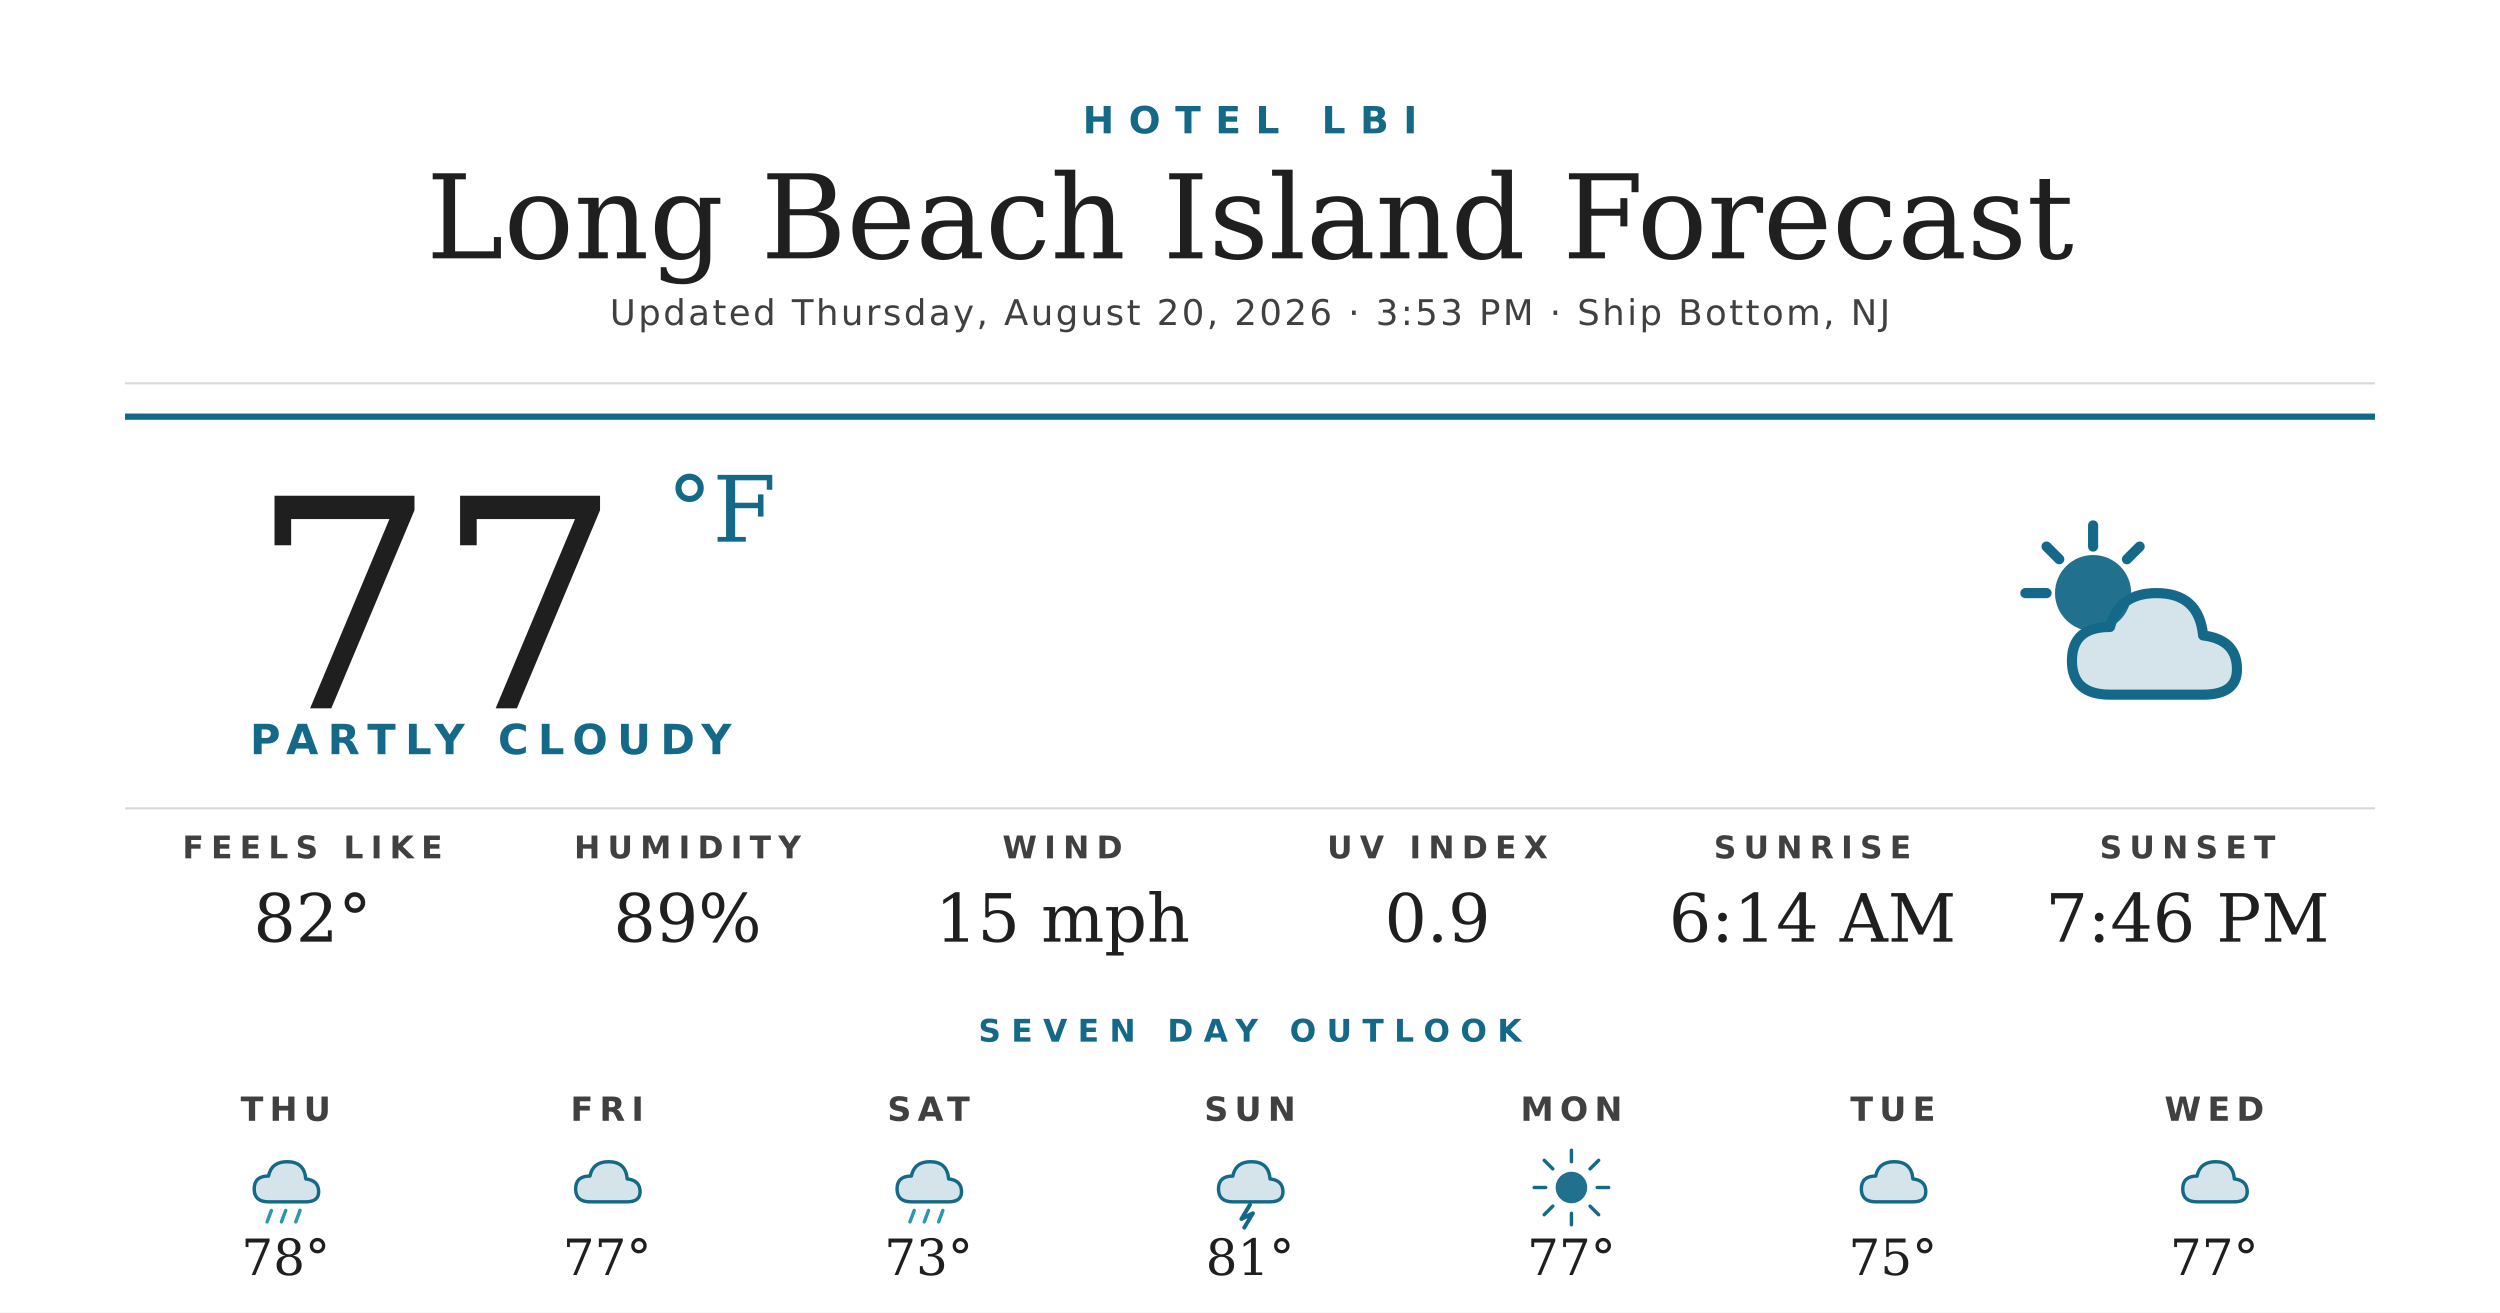
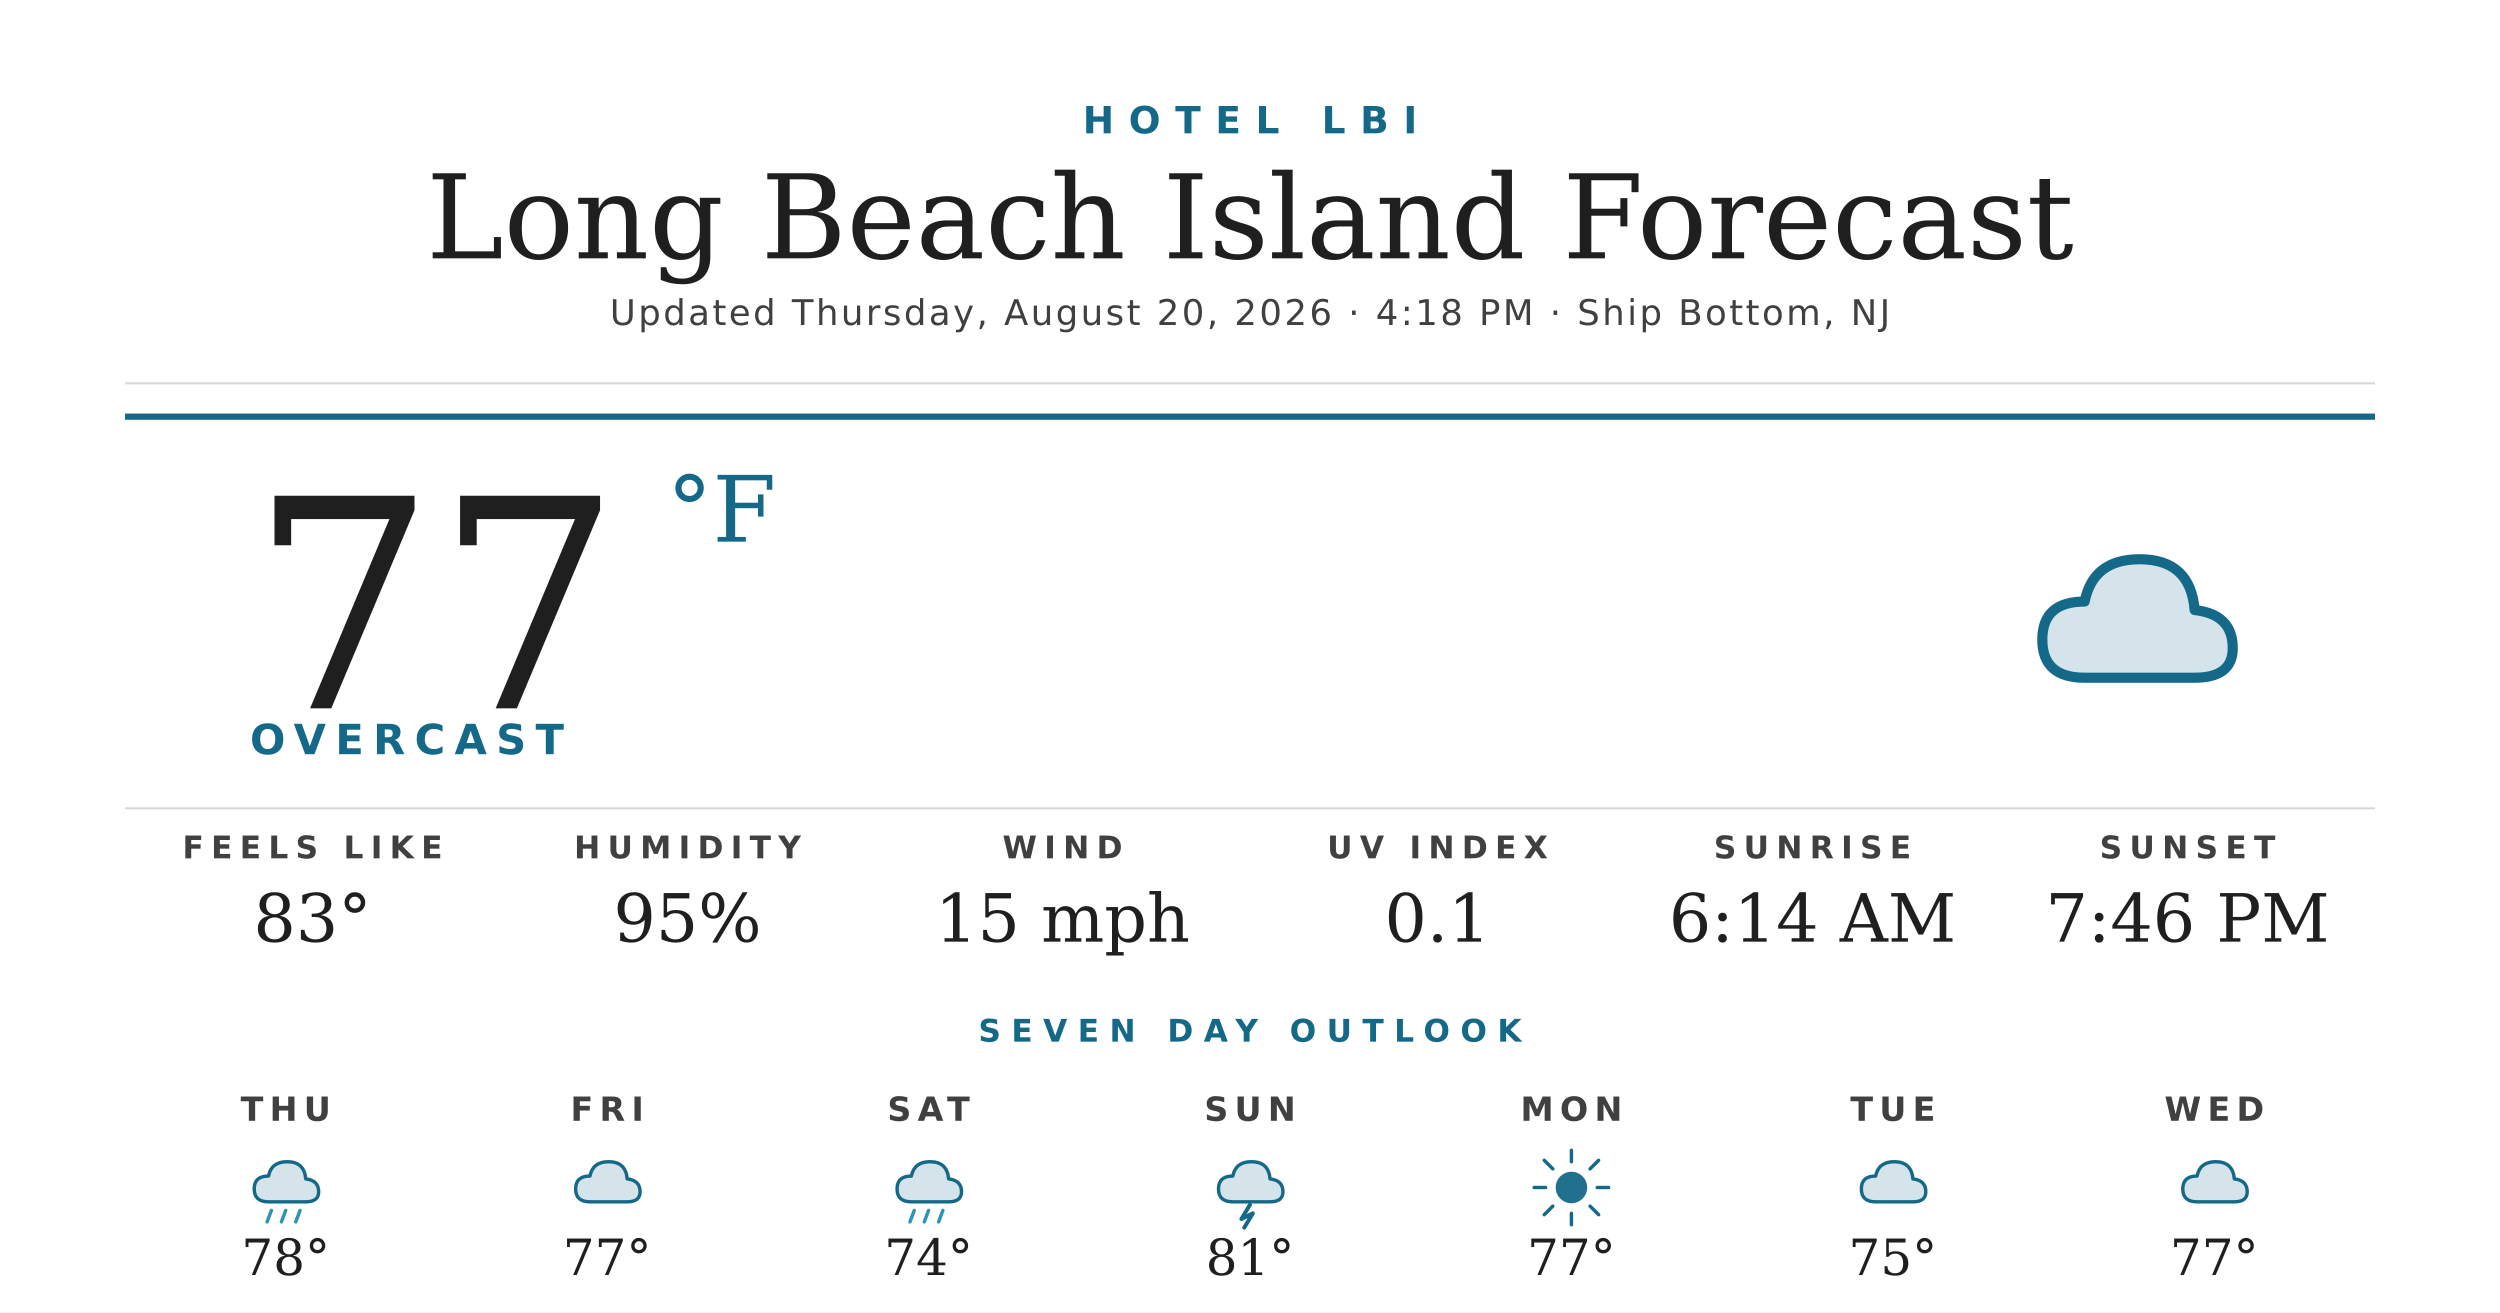
<svg xmlns="http://www.w3.org/2000/svg" width="1200" height="630" viewBox="0 0 1200 630">
  <rect width="1200" height="630" fill="#ffffff" />
  <text x="600" y="64" text-anchor="middle" font-family="'Montserrat Bold', 'Montserrat', 'DejaVu Sans', Helvetica, Arial, sans-serif" font-size="18" font-weight="700" fill="#156988" letter-spacing="7">HOTEL LBI</text>
  <text x="600" y="124" text-anchor="middle" font-family="'Prata', 'DejaVu Serif', Georgia, serif" font-size="56" fill="#1f1f1f">Long Beach Island Forecast</text>
-   <text x="600" y="156" text-anchor="middle" font-family="'Montserrat', 'DejaVu Sans', Helvetica, Arial, sans-serif" font-size="17" font-weight="500" fill="#404040" letter-spacing="1.2">Updated Thursday, August 20, 2026 · 3:53 PM · Ship Bottom, NJ</text>
+   <text x="600" y="156" text-anchor="middle" font-family="'Montserrat', 'DejaVu Sans', Helvetica, Arial, sans-serif" font-size="17" font-weight="500" fill="#404040" letter-spacing="1.2">Updated Thursday, August 20, 2026 · 4:18 PM · Ship Bottom, NJ</text>
  <line x1="60" y1="184" x2="1140" y2="184" stroke="#d8d8d8" stroke-width="1" />
  <line x1="60" y1="200" x2="1140" y2="200" stroke="#156988" stroke-width="3" />
  <text x="120" y="340" font-family="'Prata', 'DejaVu Serif', Georgia, serif" font-size="140" fill="#1f1f1f">77</text>
  <text x="320" y="260" font-family="'Prata', 'DejaVu Serif', Georgia, serif" font-size="44" fill="#156988">°F</text>
-   <text x="120" y="362" font-family="'Montserrat Bold', 'Montserrat', 'DejaVu Sans', Helvetica, Arial, sans-serif" font-size="20" font-weight="700" fill="#156988" letter-spacing="4.5">PARTLY CLOUDY</text>
+   <text x="120" y="362" font-family="'Montserrat Bold', 'Montserrat', 'DejaVu Sans', Helvetica, Arial, sans-serif" font-size="20" font-weight="700" fill="#156988" letter-spacing="4.5">OVERCAST</text>
  <g transform="translate(960,240) scale(2.03125)">
-     <circle cx="22" cy="22" r="9" fill="#156988" opacity="0.95" />
-     <g stroke="#156988" stroke-width="2.4" stroke-linecap="round">
-       <line x1="22" y1="6" x2="22" y2="11" />
-       <line x1="6" y1="22" x2="11" y2="22" />
-       <line x1="11" y1="11" x2="14" y2="14" />
-       <line x1="33" y1="11" x2="30" y2="14" />
-     </g>
-     <path d="M26 46 Q17 46 17 38 Q17 30 26 30 Q28 22 37 22 Q47 22 48 32 Q56 33 56 40 Q56 46 48 46 Z" fill="#156988" opacity="0.18" />
-     <path d="M26 46 Q17 46 17 38 Q17 30 26 30 Q28 22 37 22 Q47 22 48 32 Q56 33 56 40 Q56 46 48 46 Z" fill="none" stroke="#156988" stroke-width="2.4" stroke-linejoin="round" />
+     <path d="M20 42 Q10 42 10 33 Q10 24 20 24 Q22 14 33 14 Q45 14 46 26 Q55 27 55 35 Q55 42 46 42 Z" fill="#156988" opacity="0.18" />
+     <path d="M20 42 Q10 42 10 33 Q10 24 20 24 Q22 14 33 14 Q45 14 46 26 Q55 27 55 35 Q55 42 46 42 Z" fill="none" stroke="#156988" stroke-width="2.4" stroke-linejoin="round" />
  </g>
  <line x1="60" y1="388" x2="1140" y2="388" stroke="#d8d8d8" stroke-width="1" />
  <text x="150" y="412" text-anchor="middle" font-family="'Montserrat Bold', 'Montserrat', 'DejaVu Sans', Helvetica, Arial, sans-serif" font-size="15" font-weight="700" fill="#404040" letter-spacing="3.5">FEELS LIKE</text>
-   <text x="150" y="452" text-anchor="middle" font-family="'Prata', 'DejaVu Serif', Georgia, serif" font-size="32" fill="#1f1f1f">82°</text>
+   <text x="150" y="452" text-anchor="middle" font-family="'Prata', 'DejaVu Serif', Georgia, serif" font-size="32" fill="#1f1f1f">83°</text>
  <text x="330" y="412" text-anchor="middle" font-family="'Montserrat Bold', 'Montserrat', 'DejaVu Sans', Helvetica, Arial, sans-serif" font-size="15" font-weight="700" fill="#404040" letter-spacing="3.5">HUMIDITY</text>
-   <text x="330" y="452" text-anchor="middle" font-family="'Prata', 'DejaVu Serif', Georgia, serif" font-size="32" fill="#1f1f1f">89%</text>
+   <text x="330" y="452" text-anchor="middle" font-family="'Prata', 'DejaVu Serif', Georgia, serif" font-size="32" fill="#1f1f1f">95%</text>
  <text x="510" y="412" text-anchor="middle" font-family="'Montserrat Bold', 'Montserrat', 'DejaVu Sans', Helvetica, Arial, sans-serif" font-size="15" font-weight="700" fill="#404040" letter-spacing="3.5">WIND</text>
  <text x="510" y="452" text-anchor="middle" font-family="'Prata', 'DejaVu Serif', Georgia, serif" font-size="32" fill="#1f1f1f">15 mph</text>
  <text x="690" y="412" text-anchor="middle" font-family="'Montserrat Bold', 'Montserrat', 'DejaVu Sans', Helvetica, Arial, sans-serif" font-size="15" font-weight="700" fill="#404040" letter-spacing="3.5">UV INDEX</text>
-   <text x="690" y="452" text-anchor="middle" font-family="'Prata', 'DejaVu Serif', Georgia, serif" font-size="32" fill="#1f1f1f">0.9</text>
+   <text x="690" y="452" text-anchor="middle" font-family="'Prata', 'DejaVu Serif', Georgia, serif" font-size="32" fill="#1f1f1f">0.1</text>
  <text x="870" y="412" text-anchor="middle" font-family="'Montserrat Bold', 'Montserrat', 'DejaVu Sans', Helvetica, Arial, sans-serif" font-size="15" font-weight="700" fill="#404040" letter-spacing="3.5">SUNRISE</text>
  <text x="870" y="452" text-anchor="middle" font-family="'Prata', 'DejaVu Serif', Georgia, serif" font-size="32" fill="#1f1f1f">6:14 AM</text>
  <text x="1050" y="412" text-anchor="middle" font-family="'Montserrat Bold', 'Montserrat', 'DejaVu Sans', Helvetica, Arial, sans-serif" font-size="15" font-weight="700" fill="#404040" letter-spacing="3.5">SUNSET</text>
  <text x="1050" y="452" text-anchor="middle" font-family="'Prata', 'DejaVu Serif', Georgia, serif" font-size="32" fill="#1f1f1f">7:46 PM</text>
  <text x="600" y="500" text-anchor="middle" font-family="'Montserrat Bold', 'Montserrat', 'DejaVu Sans', Helvetica, Arial, sans-serif" font-size="15" font-weight="700" fill="#156988" letter-spacing="5">SEVEN DAY OUTLOOK</text>
  <text x="137.143" y="538" text-anchor="middle" font-family="'Montserrat Bold', 'Montserrat', 'DejaVu Sans', Helvetica, Arial, sans-serif" font-size="16" font-weight="700" fill="#404040" letter-spacing="3">THU</text>
  <g transform="translate(115.1429,548) scale(0.6875)">
    <path d="M20 42 Q10 42 10 33 Q10 24 20 24 Q22 14 33 14 Q45 14 46 26 Q55 27 55 35 Q55 42 46 42 Z" fill="#156988" opacity="0.18" />
    <path d="M20 42 Q10 42 10 33 Q10 24 20 24 Q22 14 33 14 Q45 14 46 26 Q55 27 55 35 Q55 42 46 42 Z" fill="none" stroke="#156988" stroke-width="2.4" stroke-linejoin="round" />
    <g stroke="#2C95B3" stroke-width="2.4" stroke-linecap="round">
      <line x1="22" y1="48" x2="19" y2="56" />
      <line x1="32" y1="48" x2="29" y2="56" />
      <line x1="42" y1="48" x2="39" y2="56" />
    </g>
  </g>
  <text x="137.143" y="612" text-anchor="middle" font-family="'Prata', 'DejaVu Serif', Georgia, serif" font-size="24" fill="#1f1f1f">78°</text>
  <text x="291.429" y="538" text-anchor="middle" font-family="'Montserrat Bold', 'Montserrat', 'DejaVu Sans', Helvetica, Arial, sans-serif" font-size="16" font-weight="700" fill="#404040" letter-spacing="3">FRI</text>
  <g transform="translate(269.4286,548) scale(0.6875)">
    <path d="M20 42 Q10 42 10 33 Q10 24 20 24 Q22 14 33 14 Q45 14 46 26 Q55 27 55 35 Q55 42 46 42 Z" fill="#156988" opacity="0.18" />
    <path d="M20 42 Q10 42 10 33 Q10 24 20 24 Q22 14 33 14 Q45 14 46 26 Q55 27 55 35 Q55 42 46 42 Z" fill="none" stroke="#156988" stroke-width="2.4" stroke-linejoin="round" />
  </g>
  <text x="291.429" y="612" text-anchor="middle" font-family="'Prata', 'DejaVu Serif', Georgia, serif" font-size="24" fill="#1f1f1f">77°</text>
  <text x="445.714" y="538" text-anchor="middle" font-family="'Montserrat Bold', 'Montserrat', 'DejaVu Sans', Helvetica, Arial, sans-serif" font-size="16" font-weight="700" fill="#404040" letter-spacing="3">SAT</text>
  <g transform="translate(423.7143,548) scale(0.6875)">
    <path d="M20 42 Q10 42 10 33 Q10 24 20 24 Q22 14 33 14 Q45 14 46 26 Q55 27 55 35 Q55 42 46 42 Z" fill="#156988" opacity="0.18" />
    <path d="M20 42 Q10 42 10 33 Q10 24 20 24 Q22 14 33 14 Q45 14 46 26 Q55 27 55 35 Q55 42 46 42 Z" fill="none" stroke="#156988" stroke-width="2.4" stroke-linejoin="round" />
    <g stroke="#2C95B3" stroke-width="2.4" stroke-linecap="round">
      <line x1="22" y1="48" x2="19" y2="56" />
      <line x1="32" y1="48" x2="29" y2="56" />
      <line x1="42" y1="48" x2="39" y2="56" />
    </g>
  </g>
-   <text x="445.714" y="612" text-anchor="middle" font-family="'Prata', 'DejaVu Serif', Georgia, serif" font-size="24" fill="#1f1f1f">73°</text>
+   <text x="445.714" y="612" text-anchor="middle" font-family="'Prata', 'DejaVu Serif', Georgia, serif" font-size="24" fill="#1f1f1f">74°</text>
  <text x="600" y="538" text-anchor="middle" font-family="'Montserrat Bold', 'Montserrat', 'DejaVu Sans', Helvetica, Arial, sans-serif" font-size="16" font-weight="700" fill="#404040" letter-spacing="3">SUN</text>
  <g transform="translate(578,548) scale(0.6875)">
    <path d="M20 42 Q10 42 10 33 Q10 24 20 24 Q22 14 33 14 Q45 14 46 26 Q55 27 55 35 Q55 42 46 42 Z" fill="#156988" opacity="0.18" />
    <path d="M20 42 Q10 42 10 33 Q10 24 20 24 Q22 14 33 14 Q45 14 46 26 Q55 27 55 35 Q55 42 46 42 Z" fill="none" stroke="#156988" stroke-width="2.4" stroke-linejoin="round" />
    <path d="M32 44 L26 54 L34 50 L28 60" stroke="#156988" stroke-width="2.8" fill="none" stroke-linecap="round" stroke-linejoin="round" />
  </g>
  <text x="600" y="612" text-anchor="middle" font-family="'Prata', 'DejaVu Serif', Georgia, serif" font-size="24" fill="#1f1f1f">81°</text>
  <text x="754.286" y="538" text-anchor="middle" font-family="'Montserrat Bold', 'Montserrat', 'DejaVu Sans', Helvetica, Arial, sans-serif" font-size="16" font-weight="700" fill="#404040" letter-spacing="3">MON</text>
  <g transform="translate(732.2857,548) scale(0.6875)">
    <circle cx="32" cy="32" r="11" fill="#156988" opacity="0.95" />
    <g stroke="#156988" stroke-width="2.4" stroke-linecap="round">
      <line x1="32" y1="6" x2="32" y2="14" />
      <line x1="32" y1="50" x2="32" y2="58" />
      <line x1="6" y1="32" x2="14" y2="32" />
      <line x1="50" y1="32" x2="58" y2="32" />
      <line x1="13" y1="13" x2="19" y2="19" />
      <line x1="45" y1="45" x2="51" y2="51" />
      <line x1="13" y1="51" x2="19" y2="45" />
      <line x1="45" y1="19" x2="51" y2="13" />
    </g>
  </g>
  <text x="754.286" y="612" text-anchor="middle" font-family="'Prata', 'DejaVu Serif', Georgia, serif" font-size="24" fill="#1f1f1f">77°</text>
  <text x="908.571" y="538" text-anchor="middle" font-family="'Montserrat Bold', 'Montserrat', 'DejaVu Sans', Helvetica, Arial, sans-serif" font-size="16" font-weight="700" fill="#404040" letter-spacing="3">TUE</text>
  <g transform="translate(886.5714,548) scale(0.6875)">
    <path d="M20 42 Q10 42 10 33 Q10 24 20 24 Q22 14 33 14 Q45 14 46 26 Q55 27 55 35 Q55 42 46 42 Z" fill="#156988" opacity="0.18" />
    <path d="M20 42 Q10 42 10 33 Q10 24 20 24 Q22 14 33 14 Q45 14 46 26 Q55 27 55 35 Q55 42 46 42 Z" fill="none" stroke="#156988" stroke-width="2.4" stroke-linejoin="round" />
  </g>
  <text x="908.571" y="612" text-anchor="middle" font-family="'Prata', 'DejaVu Serif', Georgia, serif" font-size="24" fill="#1f1f1f">75°</text>
  <text x="1062.857" y="538" text-anchor="middle" font-family="'Montserrat Bold', 'Montserrat', 'DejaVu Sans', Helvetica, Arial, sans-serif" font-size="16" font-weight="700" fill="#404040" letter-spacing="3">WED</text>
  <g transform="translate(1040.857,548) scale(0.6875)">
    <path d="M20 42 Q10 42 10 33 Q10 24 20 24 Q22 14 33 14 Q45 14 46 26 Q55 27 55 35 Q55 42 46 42 Z" fill="#156988" opacity="0.18" />
    <path d="M20 42 Q10 42 10 33 Q10 24 20 24 Q22 14 33 14 Q45 14 46 26 Q55 27 55 35 Q55 42 46 42 Z" fill="none" stroke="#156988" stroke-width="2.4" stroke-linejoin="round" />
  </g>
  <text x="1062.857" y="612" text-anchor="middle" font-family="'Prata', 'DejaVu Serif', Georgia, serif" font-size="24" fill="#1f1f1f">77°</text>
</svg>
